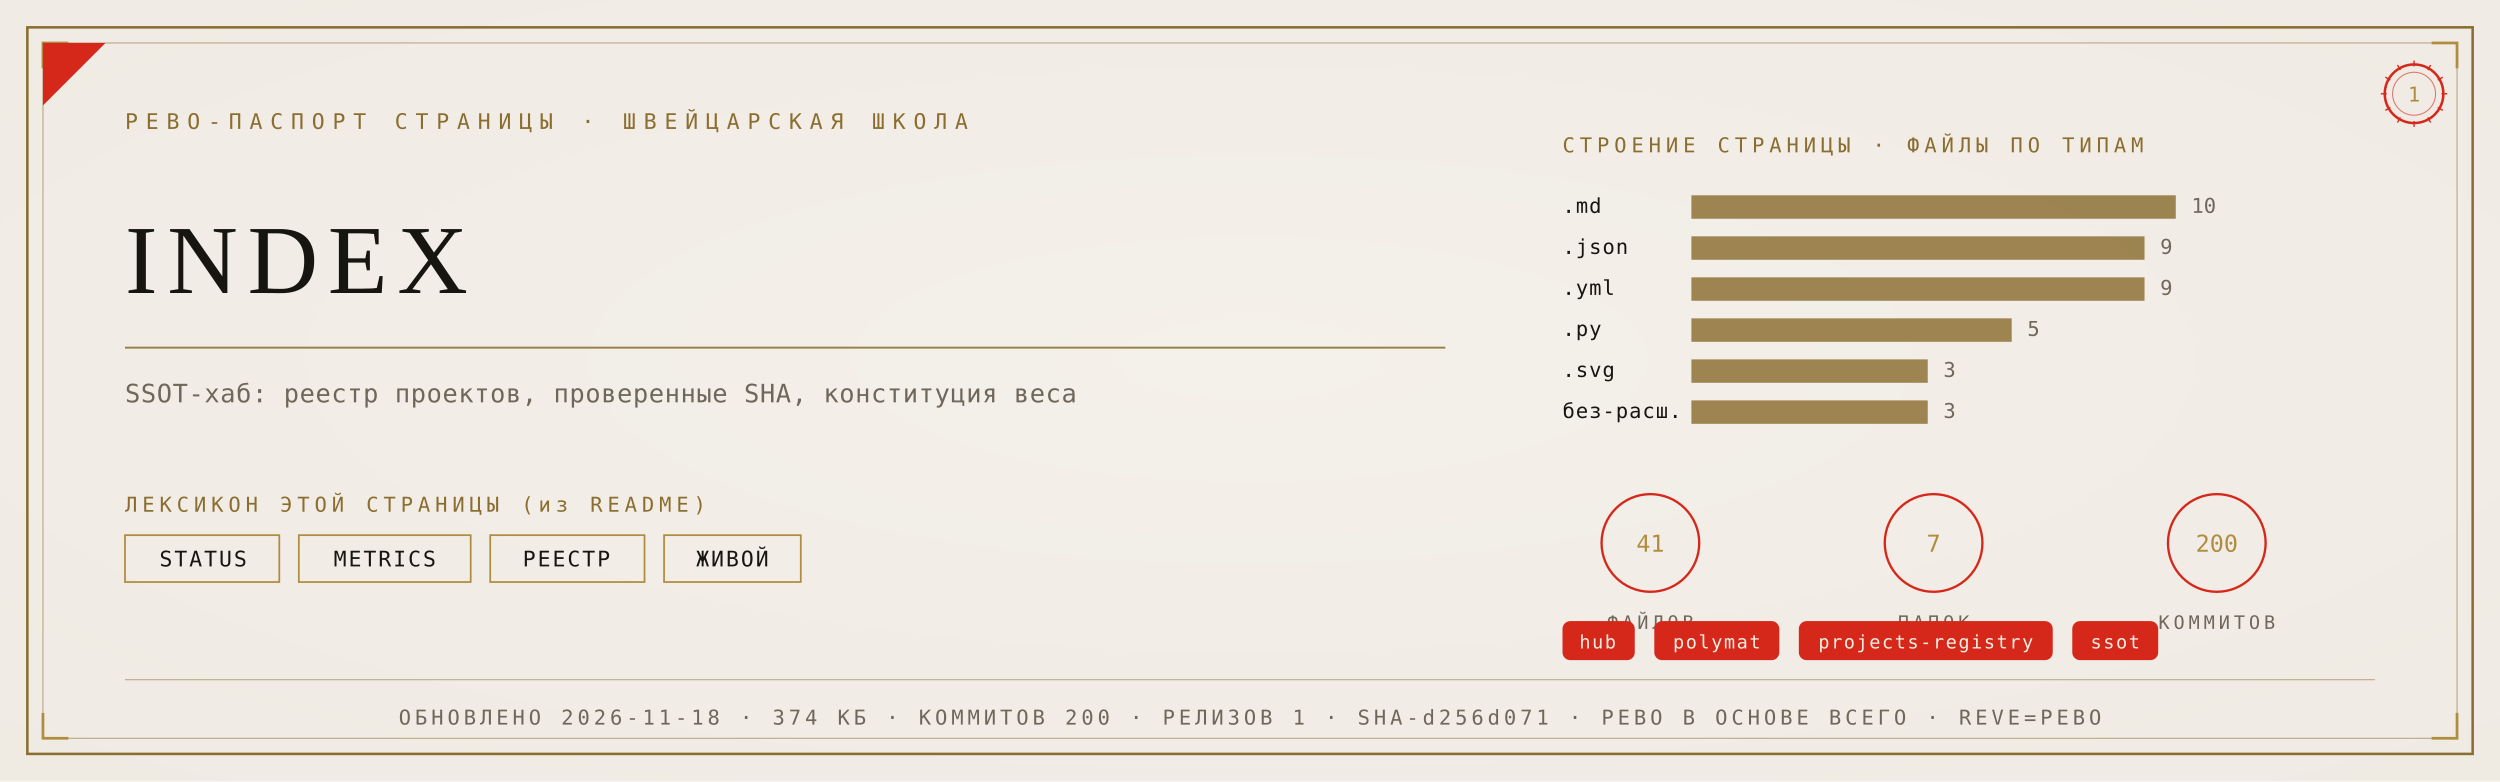
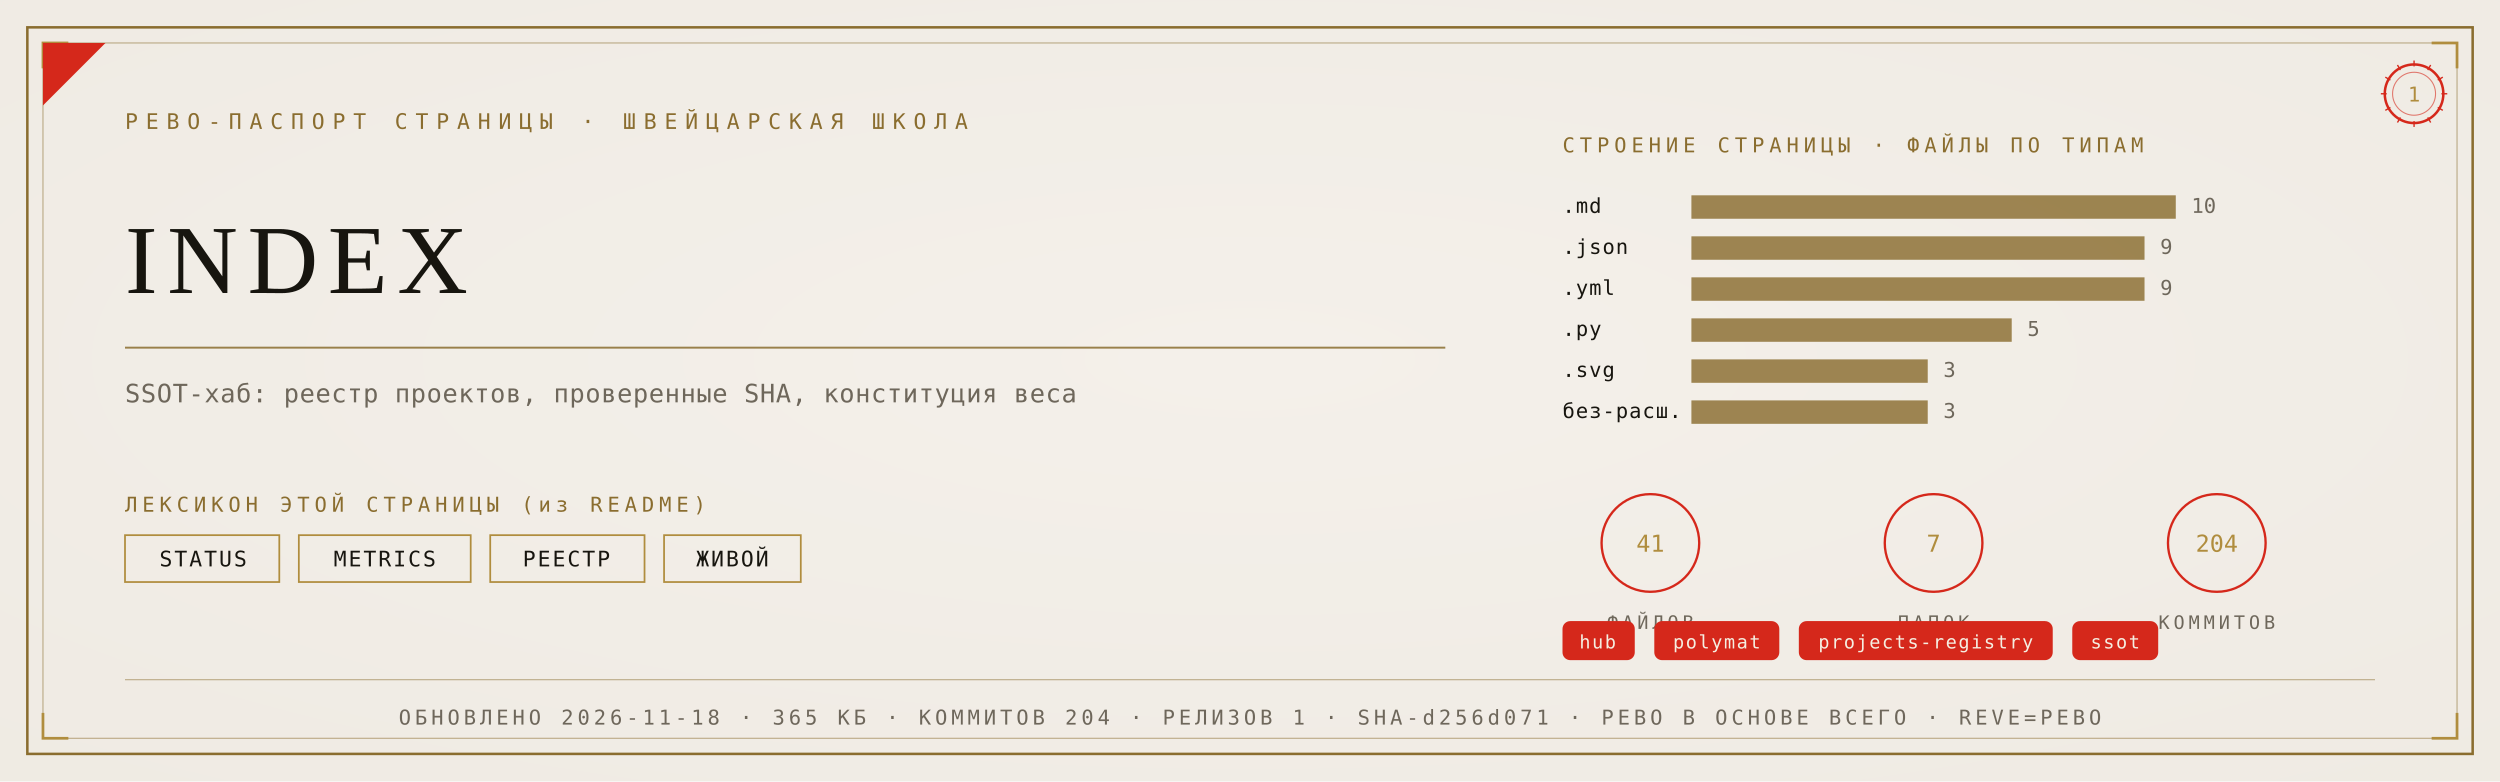
<svg xmlns="http://www.w3.org/2000/svg" viewBox="0 0 1280 400" width="1280" height="400">
  <defs>
    <radialGradient id="rp1" cx="0.5" cy="0.46" r="1.05">
      <stop offset="0" stop-color="#F4F1EA" />
      <stop offset="1" stop-color="#EDE9E0" />
    </radialGradient>
  </defs>
  <rect width="1280" height="400" fill="#EDE9E0" />
  <rect width="1280" height="400" fill="url(#rp1)" opacity="0.92" />
  <rect x="14" y="14" width="1252" height="372" fill="none" stroke="#8A6D2F" stroke-width="1.3" />
  <rect x="22" y="22" width="1236" height="356" fill="none" stroke="#8A6D2F" stroke-width="0.55" opacity="0.55" />
  <path d="M 22 35 L 22 22 L 35 22" fill="none" stroke="#B08D3E" stroke-width="1.4" />
  <path d="M 1258 35 L 1258 22 L 1245 22" fill="none" stroke="#B08D3E" stroke-width="1.4" />
  <path d="M 22 365 L 22 378 L 35 378" fill="none" stroke="#B08D3E" stroke-width="1.4" />
  <path d="M 1258 365 L 1258 378 L 1245 378" fill="none" stroke="#B08D3E" stroke-width="1.4" />
  <path d="M 22 54 L 22 22 L 54 22 Z" fill="#D5281B" />
  <text x="64" y="66" font-family="'Cascadia Mono', ui-monospace, Consolas, monospace" font-size="11" fill="#8A6D2F" letter-spacing="4">РЕВО-ПАСПОРТ СТРАНИЦЫ · ШВЕЙЦАРСКАЯ ШКОЛА</text>
  <g transform="translate(1236,48)">
    <circle r="15" fill="none" stroke="#D5281B" stroke-width="1.3" />
    <circle r="11" fill="none" stroke="#D5281B" stroke-width="0.55" opacity="0.6" />
    <text y="4" text-anchor="middle" font-family="'Cascadia Mono', ui-monospace, Consolas, monospace" font-size="10.5" fill="#B08D3E">1</text>
    <g stroke="#D5281B" stroke-width="0.7">
      <line x1="0" y1="-17" x2="0" y2="-14" transform="rotate(0)" />
      <line x1="0" y1="-17" x2="0" y2="-14" transform="rotate(30)" />
      <line x1="0" y1="-17" x2="0" y2="-14" transform="rotate(60)" />
      <line x1="0" y1="-17" x2="0" y2="-14" transform="rotate(90)" />
      <line x1="0" y1="-17" x2="0" y2="-14" transform="rotate(120)" />
      <line x1="0" y1="-17" x2="0" y2="-14" transform="rotate(150)" />
      <line x1="0" y1="-17" x2="0" y2="-14" transform="rotate(180)" />
      <line x1="0" y1="-17" x2="0" y2="-14" transform="rotate(210)" />
      <line x1="0" y1="-17" x2="0" y2="-14" transform="rotate(240)" />
      <line x1="0" y1="-17" x2="0" y2="-14" transform="rotate(270)" />
      <line x1="0" y1="-17" x2="0" y2="-14" transform="rotate(300)" />
      <line x1="0" y1="-17" x2="0" y2="-14" transform="rotate(330)" />
    </g>
  </g>
  <text x="64" y="150" font-family="Georgia, 'Times New Roman', serif" font-size="50.0" fill="#17150F" letter-spacing="5">INDEX</text>
  <line x1="64" y1="178" x2="740" y2="178" stroke="#8A6D2F" stroke-width="1" opacity="0.85" />
  <text x="64" y="206" font-family="'Cascadia Mono', ui-monospace, Consolas, monospace" font-size="13" fill="#6E675B" letter-spacing="0.3">SSOT-хаб: реестр проектов, проверенные SHA, конституция веса</text>
  <text x="64" y="262" font-family="'Cascadia Mono', ui-monospace, Consolas, monospace" font-size="10.5" fill="#8A6D2F" letter-spacing="2.5">ЛЕКСИКОН ЭТОЙ СТРАНИЦЫ (из README)</text>
  <rect x="64" y="274" width="79" height="24" fill="none" stroke="#B08D3E" stroke-width="0.9" />
  <text x="104" y="290" text-anchor="middle" font-family="'Cascadia Mono', ui-monospace, Consolas, monospace" font-size="11" fill="#17150F" letter-spacing="1">STATUS</text>
  <rect x="153" y="274" width="88" height="24" fill="none" stroke="#B08D3E" stroke-width="0.9" />
  <text x="197" y="290" text-anchor="middle" font-family="'Cascadia Mono', ui-monospace, Consolas, monospace" font-size="11" fill="#17150F" letter-spacing="1">METRICS</text>
  <rect x="251" y="274" width="79" height="24" fill="none" stroke="#B08D3E" stroke-width="0.9" />
  <text x="290" y="290" text-anchor="middle" font-family="'Cascadia Mono', ui-monospace, Consolas, monospace" font-size="11" fill="#17150F" letter-spacing="1">РЕЕСТР</text>
  <rect x="340" y="274" width="70" height="24" fill="none" stroke="#B08D3E" stroke-width="0.9" />
  <text x="375" y="290" text-anchor="middle" font-family="'Cascadia Mono', ui-monospace, Consolas, monospace" font-size="11" fill="#17150F" letter-spacing="1">ЖИВОЙ</text>
  <text x="800" y="78" font-family="'Cascadia Mono', ui-monospace, Consolas, monospace" font-size="10.5" fill="#8A6D2F" letter-spacing="2.5">СТРОЕНИЕ СТРАНИЦЫ · ФАЙЛЫ ПО ТИПАМ</text>
  <text x="800" y="109" font-family="'Cascadia Mono', ui-monospace, Consolas, monospace" font-size="10.5" fill="#17150F" letter-spacing="0.5">.md</text>
  <rect x="866" y="100" width="248" height="12" fill="#8A6D2F" opacity="0.82" />
  <text x="1122" y="109" font-family="'Cascadia Mono', ui-monospace, Consolas, monospace" font-size="10.5" fill="#6E675B">10</text>
  <text x="800" y="130" font-family="'Cascadia Mono', ui-monospace, Consolas, monospace" font-size="10.5" fill="#17150F" letter-spacing="0.5">.json</text>
  <rect x="866" y="121" width="232" height="12" fill="#8A6D2F" opacity="0.82" />
  <text x="1106" y="130" font-family="'Cascadia Mono', ui-monospace, Consolas, monospace" font-size="10.5" fill="#6E675B">9</text>
  <text x="800" y="151" font-family="'Cascadia Mono', ui-monospace, Consolas, monospace" font-size="10.5" fill="#17150F" letter-spacing="0.5">.yml</text>
  <rect x="866" y="142" width="232" height="12" fill="#8A6D2F" opacity="0.82" />
  <text x="1106" y="151" font-family="'Cascadia Mono', ui-monospace, Consolas, monospace" font-size="10.5" fill="#6E675B">9</text>
  <text x="800" y="172" font-family="'Cascadia Mono', ui-monospace, Consolas, monospace" font-size="10.5" fill="#17150F" letter-spacing="0.5">.py</text>
  <rect x="866" y="163" width="164" height="12" fill="#8A6D2F" opacity="0.82" />
  <text x="1038" y="172" font-family="'Cascadia Mono', ui-monospace, Consolas, monospace" font-size="10.5" fill="#6E675B">5</text>
  <text x="800" y="193" font-family="'Cascadia Mono', ui-monospace, Consolas, monospace" font-size="10.5" fill="#17150F" letter-spacing="0.5">.svg</text>
  <rect x="866" y="184" width="121" height="12" fill="#8A6D2F" opacity="0.82" />
  <text x="995" y="193" font-family="'Cascadia Mono', ui-monospace, Consolas, monospace" font-size="10.5" fill="#6E675B">3</text>
  <text x="800" y="214" font-family="'Cascadia Mono', ui-monospace, Consolas, monospace" font-size="10.5" fill="#17150F" letter-spacing="0.5">без-расш.</text>
  <rect x="866" y="205" width="121" height="12" fill="#8A6D2F" opacity="0.82" />
  <text x="995" y="214" font-family="'Cascadia Mono', ui-monospace, Consolas, monospace" font-size="10.5" fill="#6E675B">3</text>
  <g transform="translate(845,278)">
    <circle r="25" fill="none" stroke="#D5281B" stroke-width="1.2" />
    <text y="4.5" text-anchor="middle" font-family="'Cascadia Mono', ui-monospace, Consolas, monospace" font-size="12" fill="#B08D3E">41</text>
    <text y="44" text-anchor="middle" font-family="'Cascadia Mono', ui-monospace, Consolas, monospace" font-size="9.5" fill="#6E675B" letter-spacing="2">ФАЙЛОВ</text>
  </g>
  <g transform="translate(990,278)">
    <circle r="25" fill="none" stroke="#D5281B" stroke-width="1.2" />
    <text y="4.5" text-anchor="middle" font-family="'Cascadia Mono', ui-monospace, Consolas, monospace" font-size="12" fill="#B08D3E">7</text>
    <text y="44" text-anchor="middle" font-family="'Cascadia Mono', ui-monospace, Consolas, monospace" font-size="9.5" fill="#6E675B" letter-spacing="2">ПАПОК</text>
  </g>
  <g transform="translate(1135,278)">
    <circle r="25" fill="none" stroke="#D5281B" stroke-width="1.2" />
-     <text y="4.5" text-anchor="middle" font-family="'Cascadia Mono', ui-monospace, Consolas, monospace" font-size="12" fill="#B08D3E">200</text>
+     <text y="4.5" text-anchor="middle" font-family="'Cascadia Mono', ui-monospace, Consolas, monospace" font-size="12" fill="#B08D3E">204</text>
    <text y="44" text-anchor="middle" font-family="'Cascadia Mono', ui-monospace, Consolas, monospace" font-size="9.5" fill="#6E675B" letter-spacing="2">КОММИТОВ</text>
  </g>
  <rect x="800" y="318" rx="4" width="37" height="20" fill="#D5281B" />
  <text x="818" y="332" text-anchor="middle" font-family="'Cascadia Mono', ui-monospace, Consolas, monospace" font-size="9.5" fill="#F5EFE2" letter-spacing="0.8">hub</text>
  <rect x="847" y="318" rx="4" width="64" height="20" fill="#D5281B" />
  <text x="879" y="332" text-anchor="middle" font-family="'Cascadia Mono', ui-monospace, Consolas, monospace" font-size="9.5" fill="#F5EFE2" letter-spacing="0.8">polymat</text>
  <rect x="921" y="318" rx="4" width="130" height="20" fill="#D5281B" />
  <text x="986" y="332" text-anchor="middle" font-family="'Cascadia Mono', ui-monospace, Consolas, monospace" font-size="9.5" fill="#F5EFE2" letter-spacing="0.8">projects-registry</text>
  <rect x="1061" y="318" rx="4" width="44" height="20" fill="#D5281B" />
  <text x="1083" y="332" text-anchor="middle" font-family="'Cascadia Mono', ui-monospace, Consolas, monospace" font-size="9.5" fill="#F5EFE2" letter-spacing="0.8">ssot</text>
  <line x1="64" y1="348" x2="1216" y2="348" stroke="#8A6D2F" stroke-width="0.6" opacity="0.5" />
-   <text x="640" y="371" text-anchor="middle" font-family="'Cascadia Mono', ui-monospace, Consolas, monospace" font-size="10.5" fill="#6E675B" letter-spacing="2">ОБНОВЛЕНО 2026-11-18 · 374 КБ · КОММИТОВ 200 · РЕЛИЗОВ 1 · SHA-d256d071 · РЕВО В ОСНОВЕ ВСЕГО · REVE=РЕВО</text>
+   <text x="640" y="371" text-anchor="middle" font-family="'Cascadia Mono', ui-monospace, Consolas, monospace" font-size="10.5" fill="#6E675B" letter-spacing="2">ОБНОВЛЕНО 2026-11-18 · 365 КБ · КОММИТОВ 204 · РЕЛИЗОВ 1 · SHA-d256d071 · РЕВО В ОСНОВЕ ВСЕГО · REVE=РЕВО</text>
</svg>
